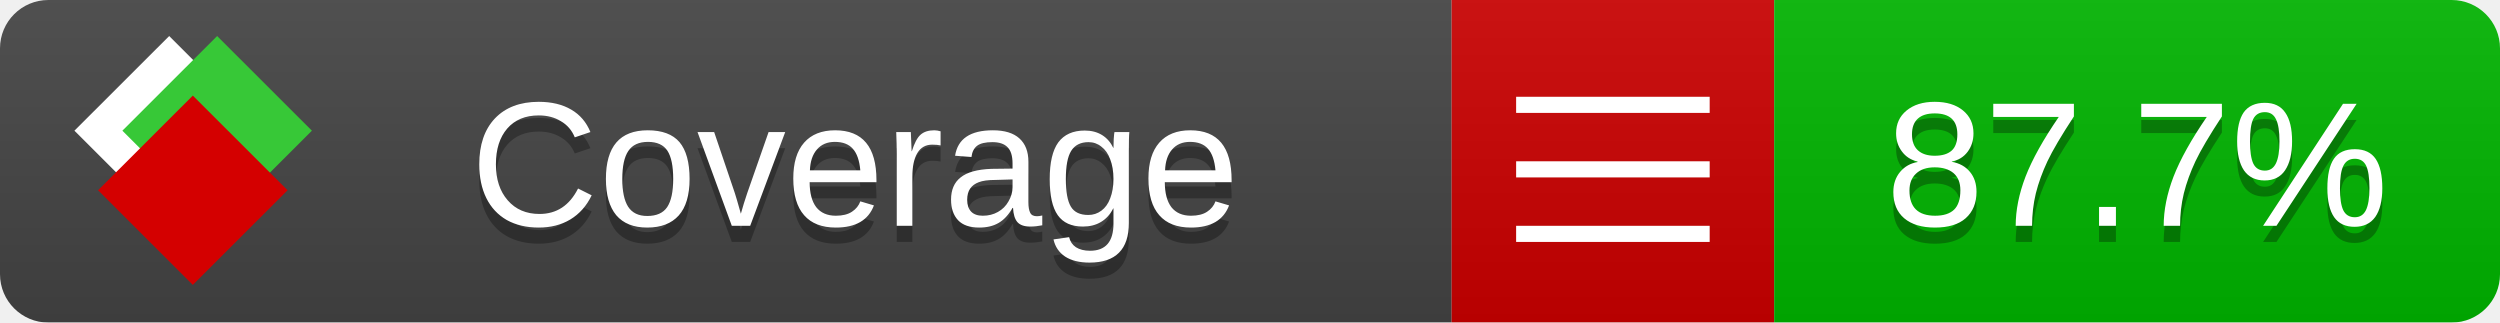
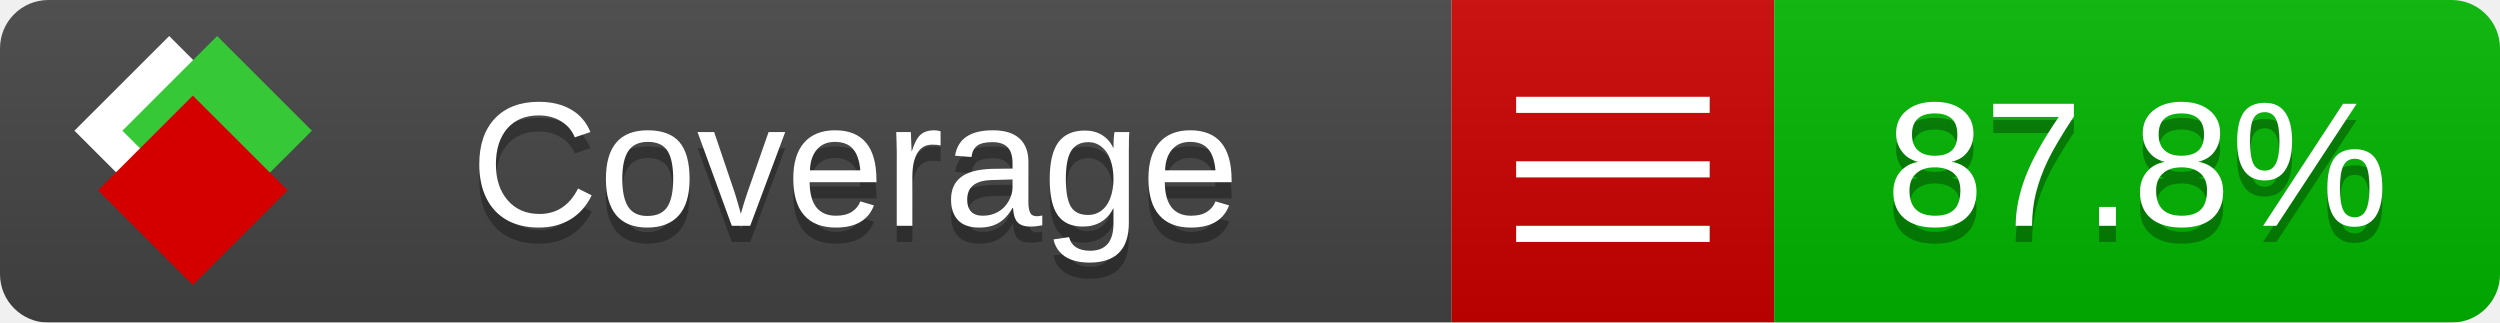
<svg xmlns="http://www.w3.org/2000/svg" xmlns:xlink="http://www.w3.org/1999/xlink" width="155" height="20">
  <style type="text/css">
          
            @keyframes fade1 {
                0% { visibility: visible; opacity: 1; }
               23% { visibility: visible; opacity: 1; }
               25% { visibility: hidden; opacity: 0; }
               48% { visibility: hidden; opacity: 0; }
               50% { visibility: hidden; opacity: 0; }
               73% { visibility: hidden; opacity: 0; }
               75% { visibility: hidden; opacity: 0; }
               98% { visibility: hidden; opacity: 0; }
              100% { visibility: visible; opacity: 1; }
            }
            @keyframes fade2 {
                0% { visibility: hidden; opacity: 0; }
               23% { visibility: hidden; opacity: 0; }
               25% { visibility: visible; opacity: 1; }
               48% { visibility: visible; opacity: 1; }
               50% { visibility: hidden; opacity: 0; }
               73% { visibility: hidden; opacity: 0; }
               75% { visibility: hidden; opacity: 0; }
               98% { visibility: hidden; opacity: 0; }
              100% { visibility: hidden; opacity: 0; }
            }
            @keyframes fade3 {
                0% { visibility: hidden; opacity: 0; }
               23% { visibility: hidden; opacity: 0; }
               25% { visibility: hidden; opacity: 0; }
               48% { visibility: hidden; opacity: 0; }
               50% { visibility: visible; opacity: 1; }
               73% { visibility: visible; opacity: 1; }
               75% { visibility: hidden; opacity: 0; }
               98% { visibility: hidden; opacity: 0; }
              100% { visibility: hidden; opacity: 0; }
            }
            @keyframes fade4 {
                0% { visibility: hidden; opacity: 0; }
               23% { visibility: hidden; opacity: 0; }
               25% { visibility: hidden; opacity: 0; }
               48% { visibility: hidden; opacity: 0; }
               50% { visibility: hidden; opacity: 0; }
               73% { visibility: hidden; opacity: 0; }
               75% { visibility: visible; opacity: 1; }
               98% { visibility: visible; opacity: 1; }
              100% { visibility: hidden; opacity: 0; }
            }
            .linecoverage {
                animation-duration: 15s;
                animation-name: fade1;
                animation-iteration-count: infinite;
            }
            .branchcoverage {
                animation-duration: 15s;
                animation-name: fade2;
                animation-iteration-count: infinite;
            }
            .methodcoverage {
                animation-duration: 15s;
                animation-name: fade3;
                animation-iteration-count: infinite;
            }
            .fullmethodcoverage {
                animation-duration: 15s;
                animation-name: fade4;
                animation-iteration-count: infinite;
            }
          
    </style>
  <defs>
    <linearGradient id="gradient" x2="0" y2="100%">
      <stop offset="0" stop-color="#bbb" stop-opacity=".1" />
      <stop offset="1" stop-opacity=".1" />
    </linearGradient>
    <linearGradient id="c">
      <stop offset="0" stop-color="#d40000" />
      <stop offset="1" stop-color="#ff2a2a" />
    </linearGradient>
    <linearGradient id="a">
      <stop offset="0" stop-color="#e0e0de" />
      <stop offset="1" stop-color="#fff" />
    </linearGradient>
    <linearGradient id="b">
      <stop offset="0" stop-color="#37c837" />
      <stop offset="1" stop-color="#217821" />
    </linearGradient>
    <linearGradient xlink:href="#a" id="e" x1="106.44" x2="69.96" y1="-11.96" y2="-46.84" gradientTransform="matrix(-.8426 -.00045 -.00045 -.8426 -94.27 -75.82)" gradientUnits="userSpaceOnUse" />
    <linearGradient xlink:href="#b" id="f" x1="56.19" x2="77.97" y1="-23.45" y2="10.62" gradientTransform="matrix(.8426 .00045 .00045 .8426 94.27 75.82)" gradientUnits="userSpaceOnUse" />
    <linearGradient xlink:href="#c" id="g" x1="79.98" x2="132.9" y1="10.79" y2="10.79" gradientTransform="matrix(.8426 .00045 .00045 .8426 94.27 75.82)" gradientUnits="userSpaceOnUse" />
    <mask id="mask">
      <rect width="155" height="20" rx="3" fill="#fff" />
    </mask>
    <g id="icon" transform="matrix(.04486 0 0 .04481 -.48 -.63)">
      <rect width="52.92" height="52.92" x="-109.72" y="-27.13" fill="url(#e)" transform="rotate(-135)" />
      <rect width="52.92" height="52.92" x="70.19" y="-39.18" fill="url(#f)" transform="rotate(45)" />
      <rect width="52.92" height="52.92" x="80.05" y="-15.74" fill="url(#g)" transform="rotate(45)" />
    </g>
  </defs>
  <g mask="url(#mask)">
    <rect x="0" y="0" width="90" height="20" fill="#444" />
    <rect x="90" y="0" width="20" height="20" fill="#c00" />
    <rect x="110" y="0" width="45" height="20" fill="#00B600" />
    <rect x="0" y="0" width="155" height="20" fill="url(#gradient)" />
  </g>
  <g>
    <path class="" stroke="#fff" d="M94 6.5 h12 M94 10.5 h12 M94 14.5 h12" />
  </g>
  <g fill="#fff" text-anchor="middle" font-family="Verdana,Arial,Geneva,sans-serif" font-size="11">
    <a xlink:href="https://github.com/danielpalme/ReportGenerator" target="_top">
      <use xlink:href="#icon" transform="translate(3,1) scale(3.5)" />
    </a>
    <text x="53" y="15" fill="#010101" fill-opacity=".3">Coverage</text>
    <text x="53" y="14" fill="#fff">Coverage</text>
-     <text class="" x="132.5" y="15" fill="#010101" fill-opacity=".3">87.7%</text>
-     <text class="" x="132.5" y="14">87.7%</text>
+     <text class="" x="132.5" y="15" fill="#010101" fill-opacity=".3">87.8%</text>
+     <text class="" x="132.5" y="14">87.8%</text>
  </g>
  <g>
    <rect class="" x="90" y="0" width="65" height="20" fill-opacity="0" />
  </g>
</svg>
